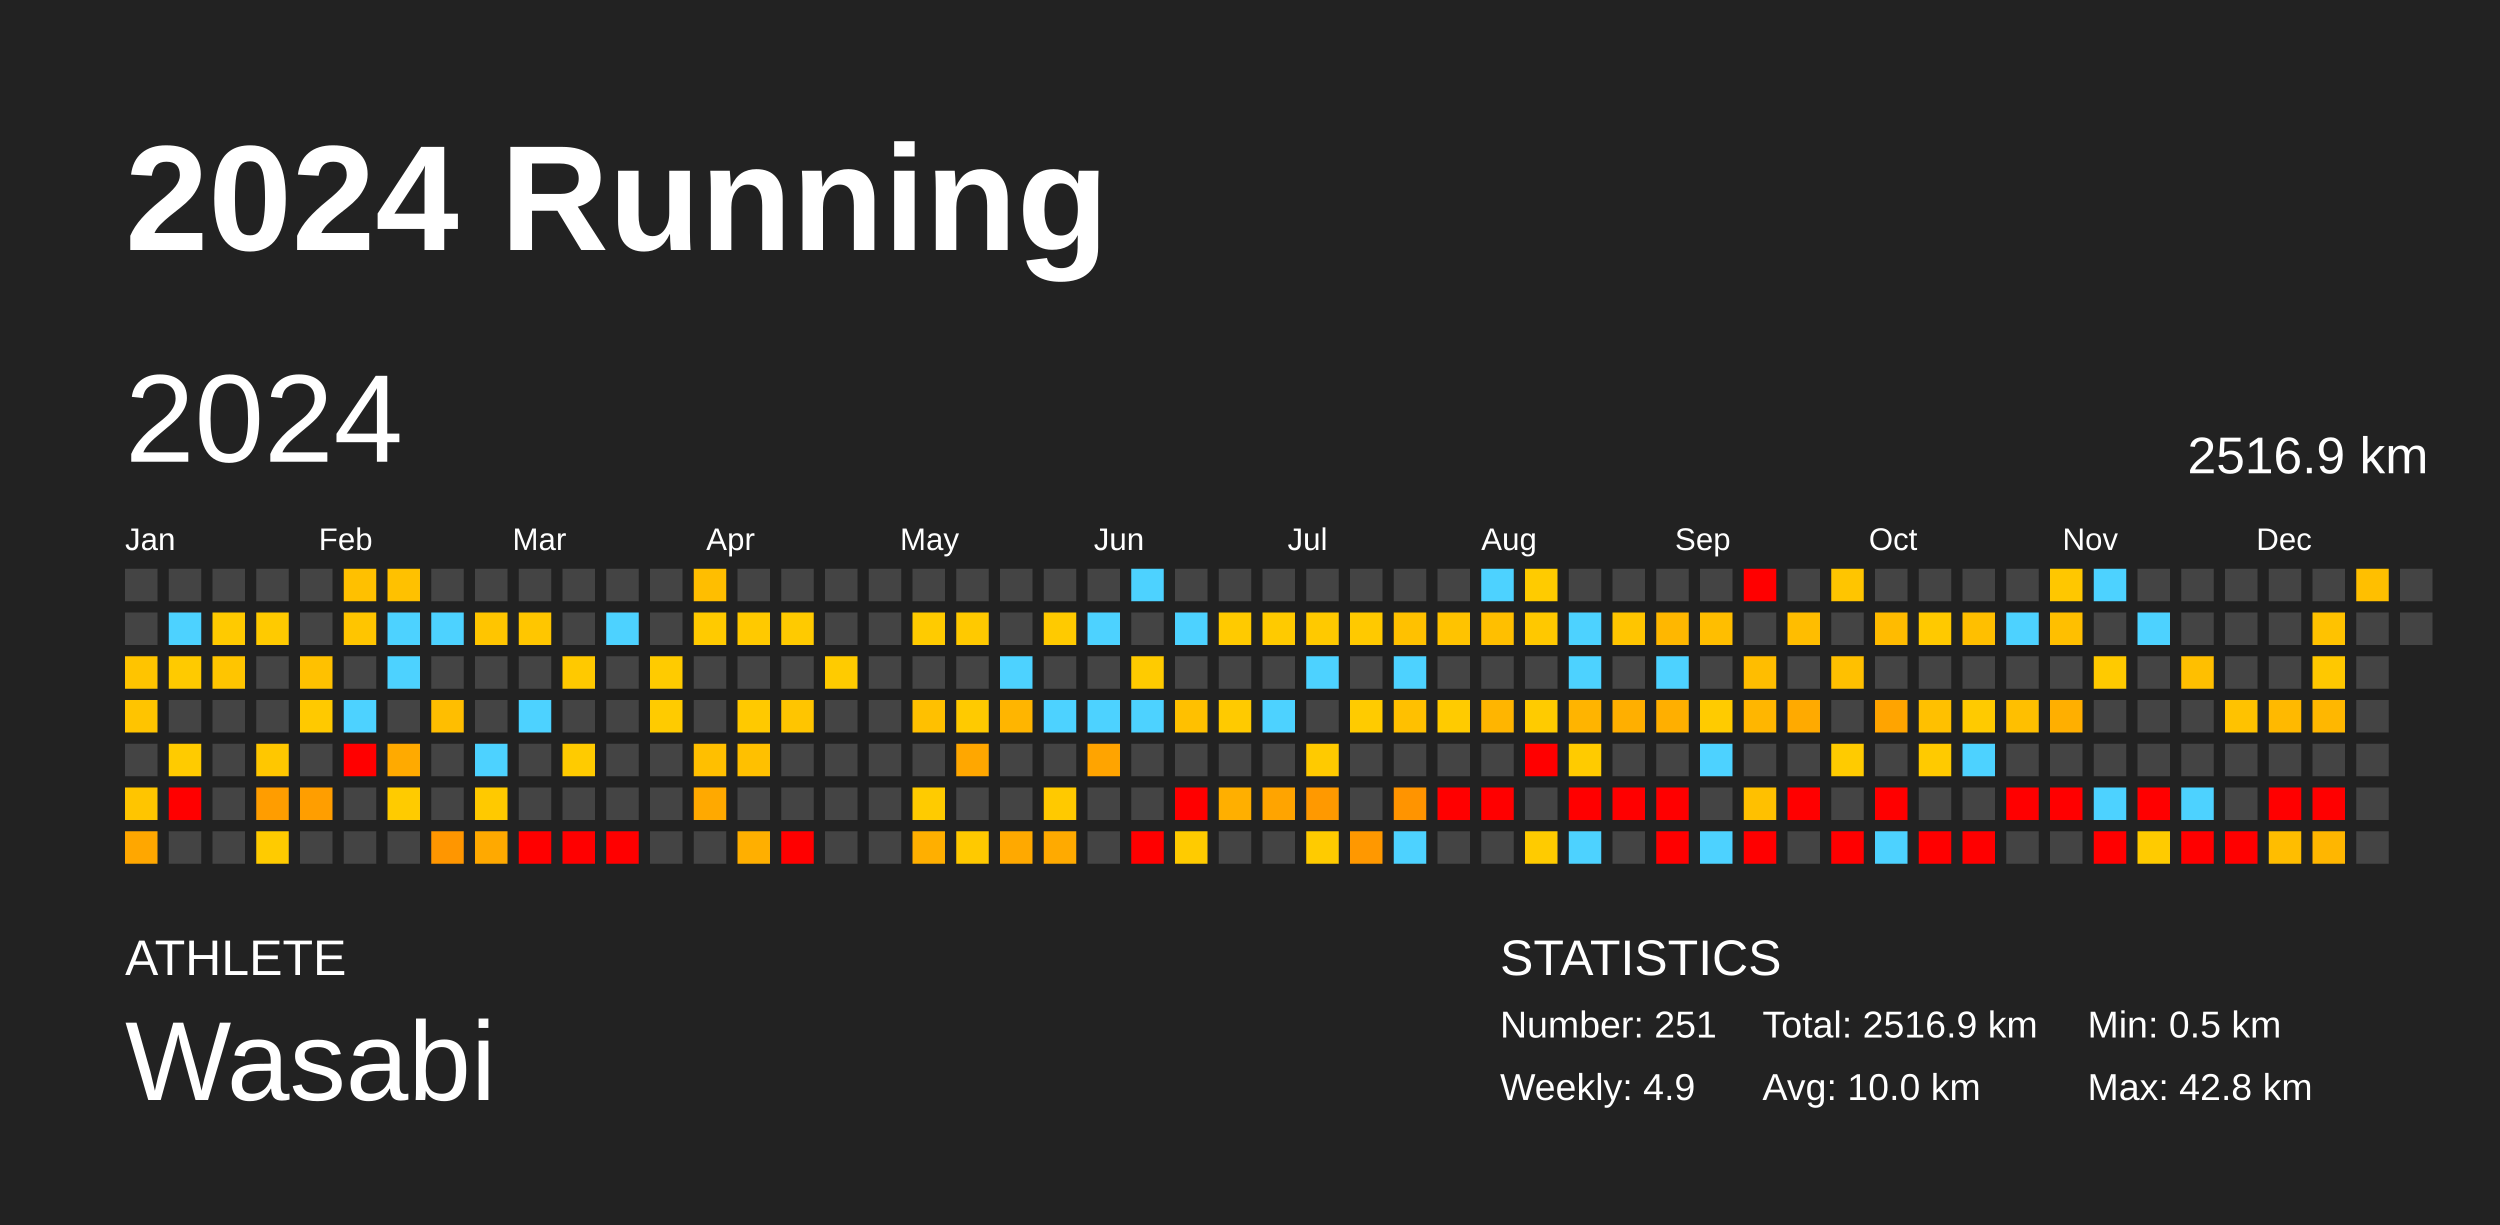
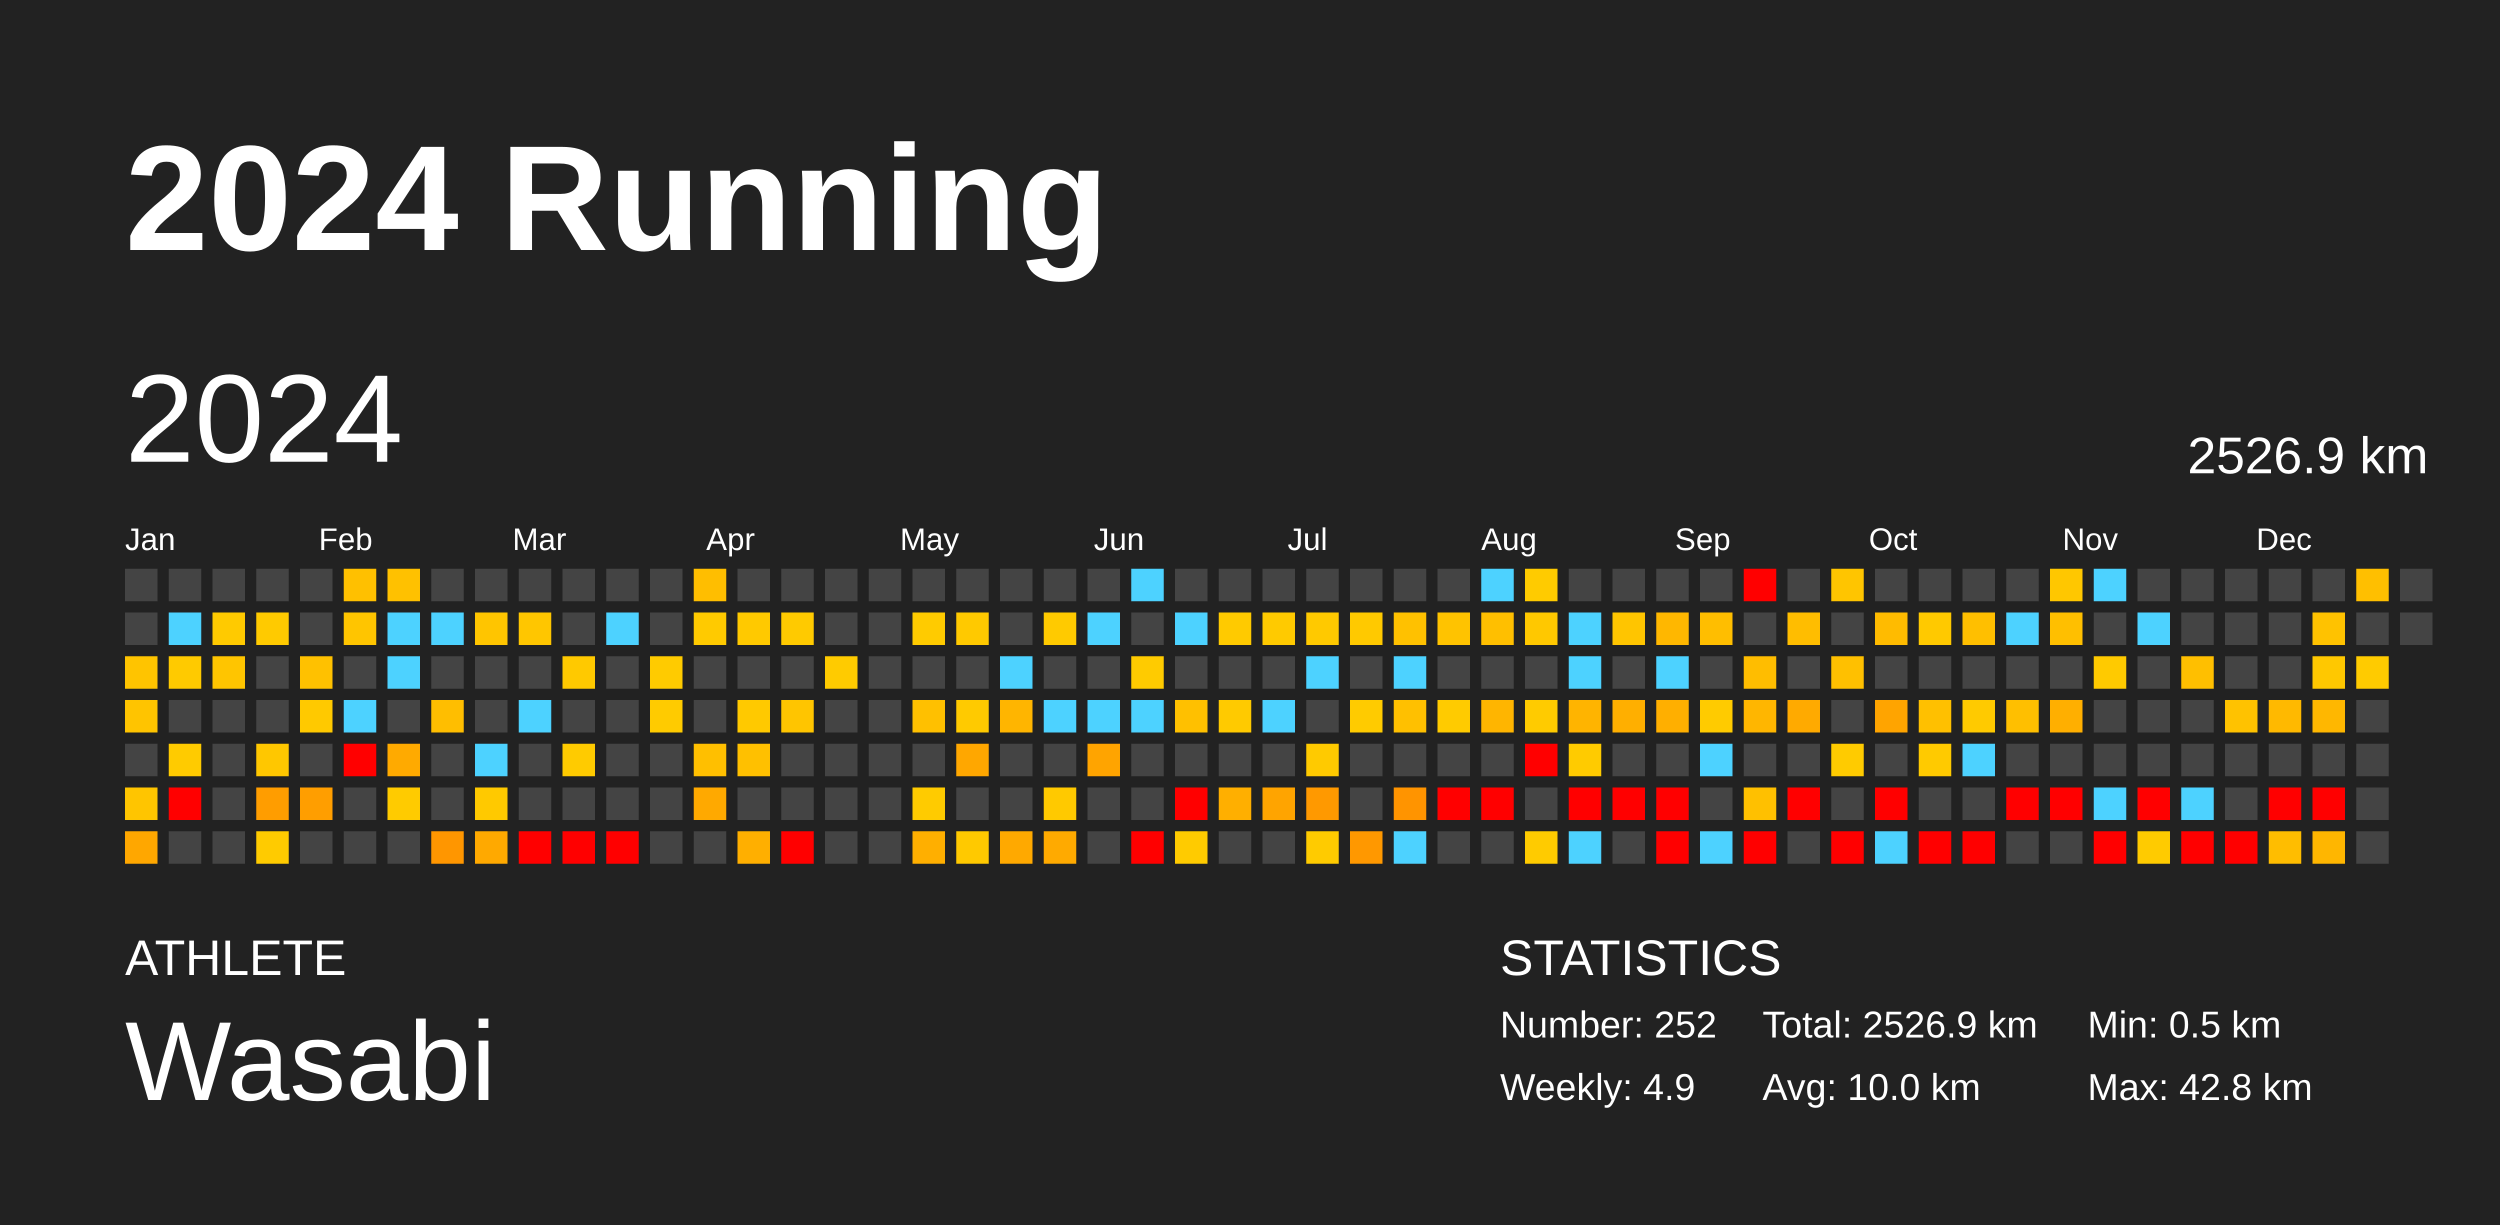
<svg xmlns="http://www.w3.org/2000/svg" baseProfile="full" height="98mm" version="1.1" viewBox="0,0,200,98" width="200mm">
  <defs />
  <rect fill="#222222" height="98" width="200" x="0" y="0" />
  <text fill="#FFFFFF" style="font-size:12px; font-family:Arial; font-weight:bold;" x="10" y="20">2024 Running</text>
  <text fill="#FFFFFF" style="font-size:4px; font-family:Arial" x="10" y="78">ATHLETE</text>
  <text fill="#FFFFFF" style="font-size:9px; font-family:Arial" x="10" y="88">Wasabi</text>
  <text fill="#FFFFFF" style="font-size:4px; font-family:Arial" x="120" y="78">STATISTICS</text>
-   <text fill="#FFFFFF" style="font-size:3px; font-family:Arial" x="120" y="83">Number: 251</text>
+   <text fill="#FFFFFF" style="font-size:3px; font-family:Arial" x="120" y="83">Number: 252</text>
  <text fill="#FFFFFF" style="font-size:3px; font-family:Arial" x="120" y="88">Weekly: 4.9</text>
-   <text fill="#FFFFFF" style="font-size:3px; font-family:Arial" x="141" y="83">Total: 2516.9 km</text>
+   <text fill="#FFFFFF" style="font-size:3px; font-family:Arial" x="141" y="83">Total: 2526.9 km</text>
  <text fill="#FFFFFF" style="font-size:3px; font-family:Arial" x="141" y="88">Avg: 10.0 km</text>
  <text fill="#FFFFFF" style="font-size:3px; font-family:Arial" x="167" y="83">Min: 0.5 km</text>
  <text fill="#FFFFFF" style="font-size:3px; font-family:Arial" x="167" y="88">Max: 42.8 km</text>
  <text dominant-baseline="hanging" fill="#FFFFFF" style="font-size:10.0px; font-family:Arial;" x="10" y="30">2024</text>
-   <text dominant-baseline="hanging" fill="#FFFFFF" style="font-size:4.125px; font-family:Arial;" x="175" y="35">2516.9 km</text>
+   <text dominant-baseline="hanging" fill="#FFFFFF" style="font-size:4.125px; font-family:Arial;" x="175" y="35">2526.9 km</text>
  <text fill="#FFFFFF" style="font-size:2.5px; font-family:Arial" x="10.0" y="44">Jan</text>
  <text fill="#FFFFFF" style="font-size:2.5px; font-family:Arial" x="25.5" y="44">Feb</text>
  <text fill="#FFFFFF" style="font-size:2.5px; font-family:Arial" x="41.0" y="44">Mar</text>
  <text fill="#FFFFFF" style="font-size:2.5px; font-family:Arial" x="56.5" y="44">Apr</text>
  <text fill="#FFFFFF" style="font-size:2.5px; font-family:Arial" x="72.0" y="44">May</text>
  <text fill="#FFFFFF" style="font-size:2.5px; font-family:Arial" x="87.5" y="44">Jun</text>
  <text fill="#FFFFFF" style="font-size:2.5px; font-family:Arial" x="103.0" y="44">Jul</text>
  <text fill="#FFFFFF" style="font-size:2.5px; font-family:Arial" x="118.5" y="44">Aug</text>
  <text fill="#FFFFFF" style="font-size:2.5px; font-family:Arial" x="134.0" y="44">Sep</text>
  <text fill="#FFFFFF" style="font-size:2.5px; font-family:Arial" x="149.5" y="44">Oct</text>
  <text fill="#FFFFFF" style="font-size:2.5px; font-family:Arial" x="165.0" y="44">Nov</text>
  <text fill="#FFFFFF" style="font-size:2.5px; font-family:Arial" x="180.5" y="44">Dec</text>
  <rect fill="#444444" height="2.6" width="2.6" x="10.0" y="45.5" />
  <rect fill="#444444" height="2.6" width="2.6" x="10.0" y="49.0" />
  <rect fill="#ffc400" height="2.6" width="2.6" x="10.0" y="52.5" />
  <rect fill="#ffc400" height="2.6" width="2.6" x="10.0" y="56.0" />
  <rect fill="#444444" height="2.6" width="2.6" x="10.0" y="59.5" />
  <rect fill="#ffc500" height="2.6" width="2.6" x="10.0" y="63.0" />
  <rect fill="#ffa700" height="2.6" width="2.6" x="10.0" y="66.5" />
  <rect fill="#444444" height="2.6" width="2.6" x="13.5" y="45.5" />
  <rect fill="#4dd2ff" height="2.6" width="2.6" x="13.5" y="49.0" />
  <rect fill="#ffca00" height="2.6" width="2.6" x="13.5" y="52.5" />
  <rect fill="#444444" height="2.6" width="2.6" x="13.5" y="56.0" />
  <rect fill="#ffcb00" height="2.6" width="2.6" x="13.5" y="59.5" />
  <rect fill="red" height="2.6" width="2.6" x="13.5" y="63.0" />
  <rect fill="#444444" height="2.6" width="2.6" x="13.5" y="66.5" />
  <rect fill="#444444" height="2.6" width="2.6" x="17.0" y="45.5" />
  <rect fill="#ffca00" height="2.6" width="2.6" x="17.0" y="49.0" />
  <rect fill="#ffc500" height="2.6" width="2.6" x="17.0" y="52.5" />
  <rect fill="#444444" height="2.6" width="2.6" x="17.0" y="56.0" />
  <rect fill="#444444" height="2.6" width="2.6" x="17.0" y="59.5" />
  <rect fill="#444444" height="2.6" width="2.6" x="17.0" y="63.0" />
  <rect fill="#444444" height="2.6" width="2.6" x="17.0" y="66.5" />
  <rect fill="#444444" height="2.6" width="2.6" x="20.5" y="45.5" />
  <rect fill="#ffca00" height="2.6" width="2.6" x="20.5" y="49.0" />
  <rect fill="#444444" height="2.6" width="2.6" x="20.5" y="52.5" />
  <rect fill="#444444" height="2.6" width="2.6" x="20.5" y="56.0" />
  <rect fill="#ffc700" height="2.6" width="2.6" x="20.5" y="59.5" />
  <rect fill="#ff9d00" height="2.6" width="2.6" x="20.5" y="63.0" />
  <rect fill="#ffcb00" height="2.6" width="2.6" x="20.5" y="66.5" />
  <rect fill="#444444" height="2.6" width="2.6" x="24.0" y="45.5" />
  <rect fill="#444444" height="2.6" width="2.6" x="24.0" y="49.0" />
  <rect fill="#ffc100" height="2.6" width="2.6" x="24.0" y="52.5" />
  <rect fill="#ffc900" height="2.6" width="2.6" x="24.0" y="56.0" />
  <rect fill="#444444" height="2.6" width="2.6" x="24.0" y="59.5" />
  <rect fill="#ff9e00" height="2.6" width="2.6" x="24.0" y="63.0" />
  <rect fill="#444444" height="2.6" width="2.6" x="24.0" y="66.5" />
  <rect fill="#ffc000" height="2.6" width="2.6" x="27.5" y="45.5" />
  <rect fill="#ffc500" height="2.6" width="2.6" x="27.5" y="49.0" />
  <rect fill="#444444" height="2.6" width="2.6" x="27.5" y="52.5" />
  <rect fill="#4dd2ff" height="2.6" width="2.6" x="27.5" y="56.0" />
  <rect fill="red" height="2.6" width="2.6" x="27.5" y="59.5" />
  <rect fill="#444444" height="2.6" width="2.6" x="27.5" y="63.0" />
  <rect fill="#444444" height="2.6" width="2.6" x="27.5" y="66.5" />
  <rect fill="#ffc100" height="2.6" width="2.6" x="31.0" y="45.5" />
  <rect fill="#4dd2ff" height="2.6" width="2.6" x="31.0" y="49.0" />
  <rect fill="#4dd2ff" height="2.6" width="2.6" x="31.0" y="52.5" />
  <rect fill="#444444" height="2.6" width="2.6" x="31.0" y="56.0" />
  <rect fill="#ffaa00" height="2.6" width="2.6" x="31.0" y="59.5" />
  <rect fill="#ffcb00" height="2.6" width="2.6" x="31.0" y="63.0" />
  <rect fill="#444444" height="2.6" width="2.6" x="31.0" y="66.5" />
  <rect fill="#444444" height="2.6" width="2.6" x="34.5" y="45.5" />
  <rect fill="#4dd2ff" height="2.6" width="2.6" x="34.5" y="49.0" />
  <rect fill="#444444" height="2.6" width="2.6" x="34.5" y="52.5" />
  <rect fill="#ffbe00" height="2.6" width="2.6" x="34.5" y="56.0" />
  <rect fill="#444444" height="2.6" width="2.6" x="34.5" y="59.5" />
  <rect fill="#444444" height="2.6" width="2.6" x="34.5" y="63.0" />
  <rect fill="#ff9600" height="2.6" width="2.6" x="34.5" y="66.5" />
  <rect fill="#444444" height="2.6" width="2.6" x="38.0" y="45.5" />
  <rect fill="#ffc500" height="2.6" width="2.6" x="38.0" y="49.0" />
  <rect fill="#444444" height="2.6" width="2.6" x="38.0" y="52.5" />
  <rect fill="#444444" height="2.6" width="2.6" x="38.0" y="56.0" />
  <rect fill="#4dd2ff" height="2.6" width="2.6" x="38.0" y="59.5" />
  <rect fill="#ffc900" height="2.6" width="2.6" x="38.0" y="63.0" />
  <rect fill="#ffa900" height="2.6" width="2.6" x="38.0" y="66.5" />
  <rect fill="#444444" height="2.6" width="2.6" x="41.5" y="45.5" />
  <rect fill="#ffc600" height="2.6" width="2.6" x="41.5" y="49.0" />
  <rect fill="#444444" height="2.6" width="2.6" x="41.5" y="52.5" />
  <rect fill="#4dd2ff" height="2.6" width="2.6" x="41.5" y="56.0" />
  <rect fill="#444444" height="2.6" width="2.6" x="41.5" y="59.5" />
  <rect fill="#444444" height="2.6" width="2.6" x="41.5" y="63.0" />
  <rect fill="red" height="2.6" width="2.6" x="41.5" y="66.5" />
  <rect fill="#444444" height="2.6" width="2.6" x="45.0" y="45.5" />
  <rect fill="#444444" height="2.6" width="2.6" x="45.0" y="49.0" />
  <rect fill="#ffc900" height="2.6" width="2.6" x="45.0" y="52.5" />
  <rect fill="#444444" height="2.6" width="2.6" x="45.0" y="56.0" />
  <rect fill="#ffcb00" height="2.6" width="2.6" x="45.0" y="59.5" />
  <rect fill="#444444" height="2.6" width="2.6" x="45.0" y="63.0" />
  <rect fill="red" height="2.6" width="2.6" x="45.0" y="66.5" />
  <rect fill="#444444" height="2.6" width="2.6" x="48.5" y="45.5" />
  <rect fill="#4dd2ff" height="2.6" width="2.6" x="48.5" y="49.0" />
  <rect fill="#444444" height="2.6" width="2.6" x="48.5" y="52.5" />
  <rect fill="#444444" height="2.6" width="2.6" x="48.5" y="56.0" />
  <rect fill="#444444" height="2.6" width="2.6" x="48.5" y="59.5" />
  <rect fill="#444444" height="2.6" width="2.6" x="48.5" y="63.0" />
  <rect fill="red" height="2.6" width="2.6" x="48.5" y="66.5" />
  <rect fill="#444444" height="2.6" width="2.6" x="52.0" y="45.5" />
  <rect fill="#444444" height="2.6" width="2.6" x="52.0" y="49.0" />
  <rect fill="#ffcb00" height="2.6" width="2.6" x="52.0" y="52.5" />
  <rect fill="#ffcb00" height="2.6" width="2.6" x="52.0" y="56.0" />
  <rect fill="#444444" height="2.6" width="2.6" x="52.0" y="59.5" />
  <rect fill="#444444" height="2.6" width="2.6" x="52.0" y="63.0" />
  <rect fill="#444444" height="2.6" width="2.6" x="52.0" y="66.5" />
  <rect fill="#ffbe00" height="2.6" width="2.6" x="55.5" y="45.5" />
  <rect fill="#ffca00" height="2.6" width="2.6" x="55.5" y="49.0" />
  <rect fill="#444444" height="2.6" width="2.6" x="55.5" y="52.5" />
  <rect fill="#444444" height="2.6" width="2.6" x="55.5" y="56.0" />
  <rect fill="#ffbf00" height="2.6" width="2.6" x="55.5" y="59.5" />
  <rect fill="#ffa900" height="2.6" width="2.6" x="55.5" y="63.0" />
  <rect fill="#444444" height="2.6" width="2.6" x="55.5" y="66.5" />
  <rect fill="#444444" height="2.6" width="2.6" x="59.0" y="45.5" />
  <rect fill="#ffc900" height="2.6" width="2.6" x="59.0" y="49.0" />
  <rect fill="#444444" height="2.6" width="2.6" x="59.0" y="52.5" />
  <rect fill="#ffc900" height="2.6" width="2.6" x="59.0" y="56.0" />
  <rect fill="#ffc000" height="2.6" width="2.6" x="59.0" y="59.5" />
  <rect fill="#444444" height="2.6" width="2.6" x="59.0" y="63.0" />
  <rect fill="#ffaf00" height="2.6" width="2.6" x="59.0" y="66.5" />
  <rect fill="#444444" height="2.6" width="2.6" x="62.5" y="45.5" />
  <rect fill="#ffca00" height="2.6" width="2.6" x="62.5" y="49.0" />
  <rect fill="#444444" height="2.6" width="2.6" x="62.5" y="52.5" />
  <rect fill="#ffc500" height="2.6" width="2.6" x="62.5" y="56.0" />
  <rect fill="#444444" height="2.6" width="2.6" x="62.5" y="59.5" />
  <rect fill="#444444" height="2.6" width="2.6" x="62.5" y="63.0" />
  <rect fill="red" height="2.6" width="2.6" x="62.5" y="66.5" />
  <rect fill="#444444" height="2.6" width="2.6" x="66.0" y="45.5" />
  <rect fill="#444444" height="2.6" width="2.6" x="66.0" y="49.0" />
  <rect fill="#ffcb00" height="2.6" width="2.6" x="66.0" y="52.5" />
  <rect fill="#444444" height="2.6" width="2.6" x="66.0" y="56.0" />
  <rect fill="#444444" height="2.6" width="2.6" x="66.0" y="59.5" />
  <rect fill="#444444" height="2.6" width="2.6" x="66.0" y="63.0" />
  <rect fill="#444444" height="2.6" width="2.6" x="66.0" y="66.5" />
  <rect fill="#444444" height="2.6" width="2.6" x="69.5" y="45.5" />
  <rect fill="#444444" height="2.6" width="2.6" x="69.5" y="49.0" />
  <rect fill="#444444" height="2.6" width="2.6" x="69.5" y="52.5" />
  <rect fill="#444444" height="2.6" width="2.6" x="69.5" y="56.0" />
  <rect fill="#444444" height="2.6" width="2.6" x="69.5" y="59.5" />
  <rect fill="#444444" height="2.6" width="2.6" x="69.5" y="63.0" />
  <rect fill="#444444" height="2.6" width="2.6" x="69.5" y="66.5" />
  <rect fill="#444444" height="2.6" width="2.6" x="73.0" y="45.5" />
  <rect fill="#ffcb00" height="2.6" width="2.6" x="73.0" y="49.0" />
  <rect fill="#444444" height="2.6" width="2.6" x="73.0" y="52.5" />
  <rect fill="#ffc000" height="2.6" width="2.6" x="73.0" y="56.0" />
  <rect fill="#444444" height="2.6" width="2.6" x="73.0" y="59.5" />
  <rect fill="#ffcb00" height="2.6" width="2.6" x="73.0" y="63.0" />
  <rect fill="#ffaf00" height="2.6" width="2.6" x="73.0" y="66.5" />
  <rect fill="#444444" height="2.6" width="2.6" x="76.5" y="45.5" />
  <rect fill="#ffc900" height="2.6" width="2.6" x="76.5" y="49.0" />
  <rect fill="#444444" height="2.6" width="2.6" x="76.5" y="52.5" />
  <rect fill="#ffca00" height="2.6" width="2.6" x="76.5" y="56.0" />
  <rect fill="#ffa700" height="2.6" width="2.6" x="76.5" y="59.5" />
  <rect fill="#444444" height="2.6" width="2.6" x="76.5" y="63.0" />
  <rect fill="#ffc900" height="2.6" width="2.6" x="76.5" y="66.5" />
  <rect fill="#444444" height="2.6" width="2.6" x="80.0" y="45.5" />
  <rect fill="#444444" height="2.6" width="2.6" x="80.0" y="49.0" />
  <rect fill="#4dd2ff" height="2.6" width="2.6" x="80.0" y="52.5" />
  <rect fill="#ffb500" height="2.6" width="2.6" x="80.0" y="56.0" />
  <rect fill="#444444" height="2.6" width="2.6" x="80.0" y="59.5" />
  <rect fill="#444444" height="2.6" width="2.6" x="80.0" y="63.0" />
  <rect fill="#ffa900" height="2.6" width="2.6" x="80.0" y="66.5" />
  <rect fill="#444444" height="2.6" width="2.6" x="83.5" y="45.5" />
  <rect fill="#ffca00" height="2.6" width="2.6" x="83.5" y="49.0" />
  <rect fill="#444444" height="2.6" width="2.6" x="83.5" y="52.5" />
  <rect fill="#4dd2ff" height="2.6" width="2.6" x="83.5" y="56.0" />
  <rect fill="#444444" height="2.6" width="2.6" x="83.5" y="59.5" />
  <rect fill="#ffc900" height="2.6" width="2.6" x="83.5" y="63.0" />
  <rect fill="#ffaa00" height="2.6" width="2.6" x="83.5" y="66.5" />
  <rect fill="#444444" height="2.6" width="2.6" x="87.0" y="45.5" />
  <rect fill="#4dd2ff" height="2.6" width="2.6" x="87.0" y="49.0" />
  <rect fill="#444444" height="2.6" width="2.6" x="87.0" y="52.5" />
  <rect fill="#4dd2ff" height="2.6" width="2.6" x="87.0" y="56.0" />
  <rect fill="#ffa400" height="2.6" width="2.6" x="87.0" y="59.5" />
  <rect fill="#444444" height="2.6" width="2.6" x="87.0" y="63.0" />
  <rect fill="#444444" height="2.6" width="2.6" x="87.0" y="66.5" />
  <rect fill="#4dd2ff" height="2.6" width="2.6" x="90.5" y="45.5" />
  <rect fill="#444444" height="2.6" width="2.6" x="90.5" y="49.0" />
  <rect fill="#ffcb00" height="2.6" width="2.6" x="90.5" y="52.5" />
  <rect fill="#4dd2ff" height="2.6" width="2.6" x="90.5" y="56.0" />
  <rect fill="#444444" height="2.6" width="2.6" x="90.5" y="59.5" />
  <rect fill="#444444" height="2.6" width="2.6" x="90.5" y="63.0" />
  <rect fill="red" height="2.6" width="2.6" x="90.5" y="66.5" />
  <rect fill="#444444" height="2.6" width="2.6" x="94.0" y="45.5" />
  <rect fill="#4dd2ff" height="2.6" width="2.6" x="94.0" y="49.0" />
  <rect fill="#444444" height="2.6" width="2.6" x="94.0" y="52.5" />
  <rect fill="#ffc000" height="2.6" width="2.6" x="94.0" y="56.0" />
  <rect fill="#444444" height="2.6" width="2.6" x="94.0" y="59.5" />
  <rect fill="red" height="2.6" width="2.6" x="94.0" y="63.0" />
  <rect fill="#ffcb00" height="2.6" width="2.6" x="94.0" y="66.5" />
  <rect fill="#444444" height="2.6" width="2.6" x="97.5" y="45.5" />
  <rect fill="#ffca00" height="2.6" width="2.6" x="97.5" y="49.0" />
  <rect fill="#444444" height="2.6" width="2.6" x="97.5" y="52.5" />
  <rect fill="#ffca00" height="2.6" width="2.6" x="97.5" y="56.0" />
  <rect fill="#444444" height="2.6" width="2.6" x="97.5" y="59.5" />
  <rect fill="#ffaf00" height="2.6" width="2.6" x="97.5" y="63.0" />
  <rect fill="#444444" height="2.6" width="2.6" x="97.5" y="66.5" />
  <rect fill="#444444" height="2.6" width="2.6" x="101.0" y="45.5" />
  <rect fill="#ffca00" height="2.6" width="2.6" x="101.0" y="49.0" />
  <rect fill="#444444" height="2.6" width="2.6" x="101.0" y="52.5" />
  <rect fill="#4dd2ff" height="2.6" width="2.6" x="101.0" y="56.0" />
  <rect fill="#444444" height="2.6" width="2.6" x="101.0" y="59.5" />
  <rect fill="#ffa400" height="2.6" width="2.6" x="101.0" y="63.0" />
  <rect fill="#444444" height="2.6" width="2.6" x="101.0" y="66.5" />
  <rect fill="#444444" height="2.6" width="2.6" x="104.5" y="45.5" />
  <rect fill="#ffc900" height="2.6" width="2.6" x="104.5" y="49.0" />
  <rect fill="#4dd2ff" height="2.6" width="2.6" x="104.5" y="52.5" />
  <rect fill="#444444" height="2.6" width="2.6" x="104.5" y="56.0" />
  <rect fill="#ffca00" height="2.6" width="2.6" x="104.5" y="59.5" />
  <rect fill="#ff9900" height="2.6" width="2.6" x="104.5" y="63.0" />
  <rect fill="#ffcb00" height="2.6" width="2.6" x="104.5" y="66.5" />
  <rect fill="#444444" height="2.6" width="2.6" x="108.0" y="45.5" />
  <rect fill="#ffc900" height="2.6" width="2.6" x="108.0" y="49.0" />
  <rect fill="#444444" height="2.6" width="2.6" x="108.0" y="52.5" />
  <rect fill="#ffcb00" height="2.6" width="2.6" x="108.0" y="56.0" />
  <rect fill="#444444" height="2.6" width="2.6" x="108.0" y="59.5" />
  <rect fill="#444444" height="2.6" width="2.6" x="108.0" y="63.0" />
  <rect fill="#ff9800" height="2.6" width="2.6" x="108.0" y="66.5" />
  <rect fill="#444444" height="2.6" width="2.6" x="111.5" y="45.5" />
  <rect fill="#ffc100" height="2.6" width="2.6" x="111.5" y="49.0" />
  <rect fill="#4dd2ff" height="2.6" width="2.6" x="111.5" y="52.5" />
  <rect fill="#ffc000" height="2.6" width="2.6" x="111.5" y="56.0" />
  <rect fill="#444444" height="2.6" width="2.6" x="111.5" y="59.5" />
  <rect fill="#ff9400" height="2.6" width="2.6" x="111.5" y="63.0" />
  <rect fill="#4dd2ff" height="2.6" width="2.6" x="111.5" y="66.5" />
  <rect fill="#444444" height="2.6" width="2.6" x="115.0" y="45.5" />
  <rect fill="#ffc300" height="2.6" width="2.6" x="115.0" y="49.0" />
  <rect fill="#444444" height="2.6" width="2.6" x="115.0" y="52.5" />
  <rect fill="#ffcb00" height="2.6" width="2.6" x="115.0" y="56.0" />
  <rect fill="#444444" height="2.6" width="2.6" x="115.0" y="59.5" />
  <rect fill="red" height="2.6" width="2.6" x="115.0" y="63.0" />
  <rect fill="#444444" height="2.6" width="2.6" x="115.0" y="66.5" />
  <rect fill="#4dd2ff" height="2.6" width="2.6" x="118.5" y="45.5" />
  <rect fill="#ffbf00" height="2.6" width="2.6" x="118.5" y="49.0" />
  <rect fill="#444444" height="2.6" width="2.6" x="118.5" y="52.5" />
  <rect fill="#ffb500" height="2.6" width="2.6" x="118.5" y="56.0" />
  <rect fill="#444444" height="2.6" width="2.6" x="118.5" y="59.5" />
  <rect fill="red" height="2.6" width="2.6" x="118.5" y="63.0" />
  <rect fill="#444444" height="2.6" width="2.6" x="118.5" y="66.5" />
  <rect fill="#ffcb00" height="2.6" width="2.6" x="122.0" y="45.5" />
  <rect fill="#ffc800" height="2.6" width="2.6" x="122.0" y="49.0" />
  <rect fill="#444444" height="2.6" width="2.6" x="122.0" y="52.5" />
  <rect fill="#ffcb00" height="2.6" width="2.6" x="122.0" y="56.0" />
  <rect fill="red" height="2.6" width="2.6" x="122.0" y="59.5" />
  <rect fill="#444444" height="2.6" width="2.6" x="122.0" y="63.0" />
  <rect fill="#ffcb00" height="2.6" width="2.6" x="122.0" y="66.5" />
  <rect fill="#444444" height="2.6" width="2.6" x="125.5" y="45.5" />
  <rect fill="#4dd2ff" height="2.6" width="2.6" x="125.5" y="49.0" />
  <rect fill="#4dd2ff" height="2.6" width="2.6" x="125.5" y="52.5" />
  <rect fill="#ffb400" height="2.6" width="2.6" x="125.5" y="56.0" />
  <rect fill="#ffcb00" height="2.6" width="2.6" x="125.5" y="59.5" />
  <rect fill="red" height="2.6" width="2.6" x="125.5" y="63.0" />
  <rect fill="#4dd2ff" height="2.6" width="2.6" x="125.5" y="66.5" />
  <rect fill="#444444" height="2.6" width="2.6" x="129.0" y="45.5" />
  <rect fill="#ffc500" height="2.6" width="2.6" x="129.0" y="49.0" />
  <rect fill="#444444" height="2.6" width="2.6" x="129.0" y="52.5" />
  <rect fill="#ffaf00" height="2.6" width="2.6" x="129.0" y="56.0" />
  <rect fill="#444444" height="2.6" width="2.6" x="129.0" y="59.5" />
  <rect fill="red" height="2.6" width="2.6" x="129.0" y="63.0" />
  <rect fill="#444444" height="2.6" width="2.6" x="129.0" y="66.5" />
  <rect fill="#444444" height="2.6" width="2.6" x="132.5" y="45.5" />
  <rect fill="#ffb700" height="2.6" width="2.6" x="132.5" y="49.0" />
  <rect fill="#4dd2ff" height="2.6" width="2.6" x="132.5" y="52.5" />
  <rect fill="#ffaf00" height="2.6" width="2.6" x="132.5" y="56.0" />
  <rect fill="#444444" height="2.6" width="2.6" x="132.5" y="59.5" />
  <rect fill="red" height="2.6" width="2.6" x="132.5" y="63.0" />
  <rect fill="red" height="2.6" width="2.6" x="132.5" y="66.5" />
  <rect fill="#444444" height="2.6" width="2.6" x="136.0" y="45.5" />
  <rect fill="#ffbe00" height="2.6" width="2.6" x="136.0" y="49.0" />
  <rect fill="#444444" height="2.6" width="2.6" x="136.0" y="52.5" />
  <rect fill="#ffcb00" height="2.6" width="2.6" x="136.0" y="56.0" />
  <rect fill="#4dd2ff" height="2.6" width="2.6" x="136.0" y="59.5" />
  <rect fill="#444444" height="2.6" width="2.6" x="136.0" y="63.0" />
  <rect fill="#4dd2ff" height="2.6" width="2.6" x="136.0" y="66.5" />
  <rect fill="red" height="2.6" width="2.6" x="139.5" y="45.5" />
  <rect fill="#444444" height="2.6" width="2.6" x="139.5" y="49.0" />
  <rect fill="#ffbd00" height="2.6" width="2.6" x="139.5" y="52.5" />
  <rect fill="#ffb600" height="2.6" width="2.6" x="139.5" y="56.0" />
  <rect fill="#444444" height="2.6" width="2.6" x="139.5" y="59.5" />
  <rect fill="#ffc000" height="2.6" width="2.6" x="139.5" y="63.0" />
  <rect fill="red" height="2.6" width="2.6" x="139.5" y="66.5" />
  <rect fill="#444444" height="2.6" width="2.6" x="143.0" y="45.5" />
  <rect fill="#ffbd00" height="2.6" width="2.6" x="143.0" y="49.0" />
  <rect fill="#444444" height="2.6" width="2.6" x="143.0" y="52.5" />
  <rect fill="#ffaa00" height="2.6" width="2.6" x="143.0" y="56.0" />
  <rect fill="#444444" height="2.6" width="2.6" x="143.0" y="59.5" />
  <rect fill="red" height="2.6" width="2.6" x="143.0" y="63.0" />
  <rect fill="#444444" height="2.6" width="2.6" x="143.0" y="66.5" />
  <rect fill="#ffc500" height="2.6" width="2.6" x="146.5" y="45.5" />
  <rect fill="#444444" height="2.6" width="2.6" x="146.5" y="49.0" />
  <rect fill="#ffc000" height="2.6" width="2.6" x="146.5" y="52.5" />
  <rect fill="#444444" height="2.6" width="2.6" x="146.5" y="56.0" />
  <rect fill="#ffcb00" height="2.6" width="2.6" x="146.5" y="59.5" />
  <rect fill="#444444" height="2.6" width="2.6" x="146.5" y="63.0" />
  <rect fill="red" height="2.6" width="2.6" x="146.5" y="66.5" />
  <rect fill="#444444" height="2.6" width="2.6" x="150.0" y="45.5" />
  <rect fill="#ffbb00" height="2.6" width="2.6" x="150.0" y="49.0" />
  <rect fill="#444444" height="2.6" width="2.6" x="150.0" y="52.5" />
  <rect fill="#ffa400" height="2.6" width="2.6" x="150.0" y="56.0" />
  <rect fill="#444444" height="2.6" width="2.6" x="150.0" y="59.5" />
  <rect fill="red" height="2.6" width="2.6" x="150.0" y="63.0" />
  <rect fill="#4dd2ff" height="2.6" width="2.6" x="150.0" y="66.5" />
  <rect fill="#444444" height="2.6" width="2.6" x="153.5" y="45.5" />
  <rect fill="#ffc900" height="2.6" width="2.6" x="153.5" y="49.0" />
  <rect fill="#444444" height="2.6" width="2.6" x="153.5" y="52.5" />
  <rect fill="#ffc000" height="2.6" width="2.6" x="153.5" y="56.0" />
  <rect fill="#ffca00" height="2.6" width="2.6" x="153.5" y="59.5" />
  <rect fill="#444444" height="2.6" width="2.6" x="153.5" y="63.0" />
  <rect fill="red" height="2.6" width="2.6" x="153.5" y="66.5" />
  <rect fill="#444444" height="2.6" width="2.6" x="157.0" y="45.5" />
  <rect fill="#ffbf00" height="2.6" width="2.6" x="157.0" y="49.0" />
  <rect fill="#444444" height="2.6" width="2.6" x="157.0" y="52.5" />
  <rect fill="#ffca00" height="2.6" width="2.6" x="157.0" y="56.0" />
  <rect fill="#4dd2ff" height="2.6" width="2.6" x="157.0" y="59.5" />
  <rect fill="#444444" height="2.6" width="2.6" x="157.0" y="63.0" />
  <rect fill="red" height="2.6" width="2.6" x="157.0" y="66.5" />
  <rect fill="#444444" height="2.6" width="2.6" x="160.5" y="45.5" />
  <rect fill="#4dd2ff" height="2.6" width="2.6" x="160.5" y="49.0" />
  <rect fill="#444444" height="2.6" width="2.6" x="160.5" y="52.5" />
  <rect fill="#ffbf00" height="2.6" width="2.6" x="160.5" y="56.0" />
  <rect fill="#444444" height="2.6" width="2.6" x="160.5" y="59.5" />
  <rect fill="red" height="2.6" width="2.6" x="160.5" y="63.0" />
  <rect fill="#444444" height="2.6" width="2.6" x="160.5" y="66.5" />
  <rect fill="#ffc700" height="2.6" width="2.6" x="164.0" y="45.5" />
  <rect fill="#ffbf00" height="2.6" width="2.6" x="164.0" y="49.0" />
  <rect fill="#444444" height="2.6" width="2.6" x="164.0" y="52.5" />
  <rect fill="#ffaf00" height="2.6" width="2.6" x="164.0" y="56.0" />
  <rect fill="#444444" height="2.6" width="2.6" x="164.0" y="59.5" />
  <rect fill="red" height="2.6" width="2.6" x="164.0" y="63.0" />
  <rect fill="#444444" height="2.6" width="2.6" x="164.0" y="66.5" />
  <rect fill="#4dd2ff" height="2.6" width="2.6" x="167.5" y="45.5" />
  <rect fill="#444444" height="2.6" width="2.6" x="167.5" y="49.0" />
  <rect fill="#ffca00" height="2.6" width="2.6" x="167.5" y="52.5" />
  <rect fill="#444444" height="2.6" width="2.6" x="167.5" y="56.0" />
  <rect fill="#444444" height="2.6" width="2.6" x="167.5" y="59.5" />
  <rect fill="#4dd2ff" height="2.6" width="2.6" x="167.5" y="63.0" />
  <rect fill="red" height="2.6" width="2.6" x="167.5" y="66.5" />
  <rect fill="#444444" height="2.6" width="2.6" x="171.0" y="45.5" />
  <rect fill="#4dd2ff" height="2.6" width="2.6" x="171.0" y="49.0" />
  <rect fill="#444444" height="2.6" width="2.6" x="171.0" y="52.5" />
  <rect fill="#444444" height="2.6" width="2.6" x="171.0" y="56.0" />
  <rect fill="#444444" height="2.6" width="2.6" x="171.0" y="59.5" />
  <rect fill="red" height="2.6" width="2.6" x="171.0" y="63.0" />
  <rect fill="#ffcb00" height="2.6" width="2.6" x="171.0" y="66.5" />
  <rect fill="#444444" height="2.6" width="2.6" x="174.5" y="45.5" />
  <rect fill="#444444" height="2.6" width="2.6" x="174.5" y="49.0" />
  <rect fill="#ffbf00" height="2.6" width="2.6" x="174.5" y="52.5" />
  <rect fill="#444444" height="2.6" width="2.6" x="174.5" y="56.0" />
  <rect fill="#444444" height="2.6" width="2.6" x="174.5" y="59.5" />
  <rect fill="#4dd2ff" height="2.6" width="2.6" x="174.5" y="63.0" />
  <rect fill="red" height="2.6" width="2.6" x="174.5" y="66.5" />
  <rect fill="#444444" height="2.6" width="2.6" x="178.0" y="45.5" />
  <rect fill="#444444" height="2.6" width="2.6" x="178.0" y="49.0" />
  <rect fill="#444444" height="2.6" width="2.6" x="178.0" y="52.5" />
  <rect fill="#ffc200" height="2.6" width="2.6" x="178.0" y="56.0" />
  <rect fill="#444444" height="2.6" width="2.6" x="178.0" y="59.5" />
  <rect fill="#444444" height="2.6" width="2.6" x="178.0" y="63.0" />
  <rect fill="red" height="2.6" width="2.6" x="178.0" y="66.5" />
  <rect fill="#444444" height="2.6" width="2.6" x="181.5" y="45.5" />
  <rect fill="#444444" height="2.6" width="2.6" x="181.5" y="49.0" />
  <rect fill="#444444" height="2.6" width="2.6" x="181.5" y="52.5" />
  <rect fill="#ffb900" height="2.6" width="2.6" x="181.5" y="56.0" />
  <rect fill="#444444" height="2.6" width="2.6" x="181.5" y="59.5" />
  <rect fill="red" height="2.6" width="2.6" x="181.5" y="63.0" />
  <rect fill="#ffbd00" height="2.6" width="2.6" x="181.5" y="66.5" />
  <rect fill="#444444" height="2.6" width="2.6" x="185.0" y="45.5" />
  <rect fill="#ffc200" height="2.6" width="2.6" x="185.0" y="49.0" />
  <rect fill="#ffc800" height="2.6" width="2.6" x="185.0" y="52.5" />
  <rect fill="#ffb700" height="2.6" width="2.6" x="185.0" y="56.0" />
  <rect fill="#444444" height="2.6" width="2.6" x="185.0" y="59.5" />
  <rect fill="red" height="2.6" width="2.6" x="185.0" y="63.0" />
  <rect fill="#ffb600" height="2.6" width="2.6" x="185.0" y="66.5" />
  <rect fill="#ffbf00" height="2.6" width="2.6" x="188.5" y="45.5" />
  <rect fill="#444444" height="2.6" width="2.6" x="188.5" y="49.0" />
-   <rect fill="#444444" height="2.6" width="2.6" x="188.5" y="52.5" />
+   <rect fill="#ffcb00" height="2.6" width="2.6" x="188.5" y="52.5" />
  <rect fill="#444444" height="2.6" width="2.6" x="188.5" y="56.0" />
  <rect fill="#444444" height="2.6" width="2.6" x="188.5" y="59.5" />
  <rect fill="#444444" height="2.6" width="2.6" x="188.5" y="63.0" />
  <rect fill="#444444" height="2.6" width="2.6" x="188.5" y="66.5" />
  <rect fill="#444444" height="2.6" width="2.6" x="192.0" y="45.5" />
  <rect fill="#444444" height="2.6" width="2.6" x="192.0" y="49.0" />
</svg>
